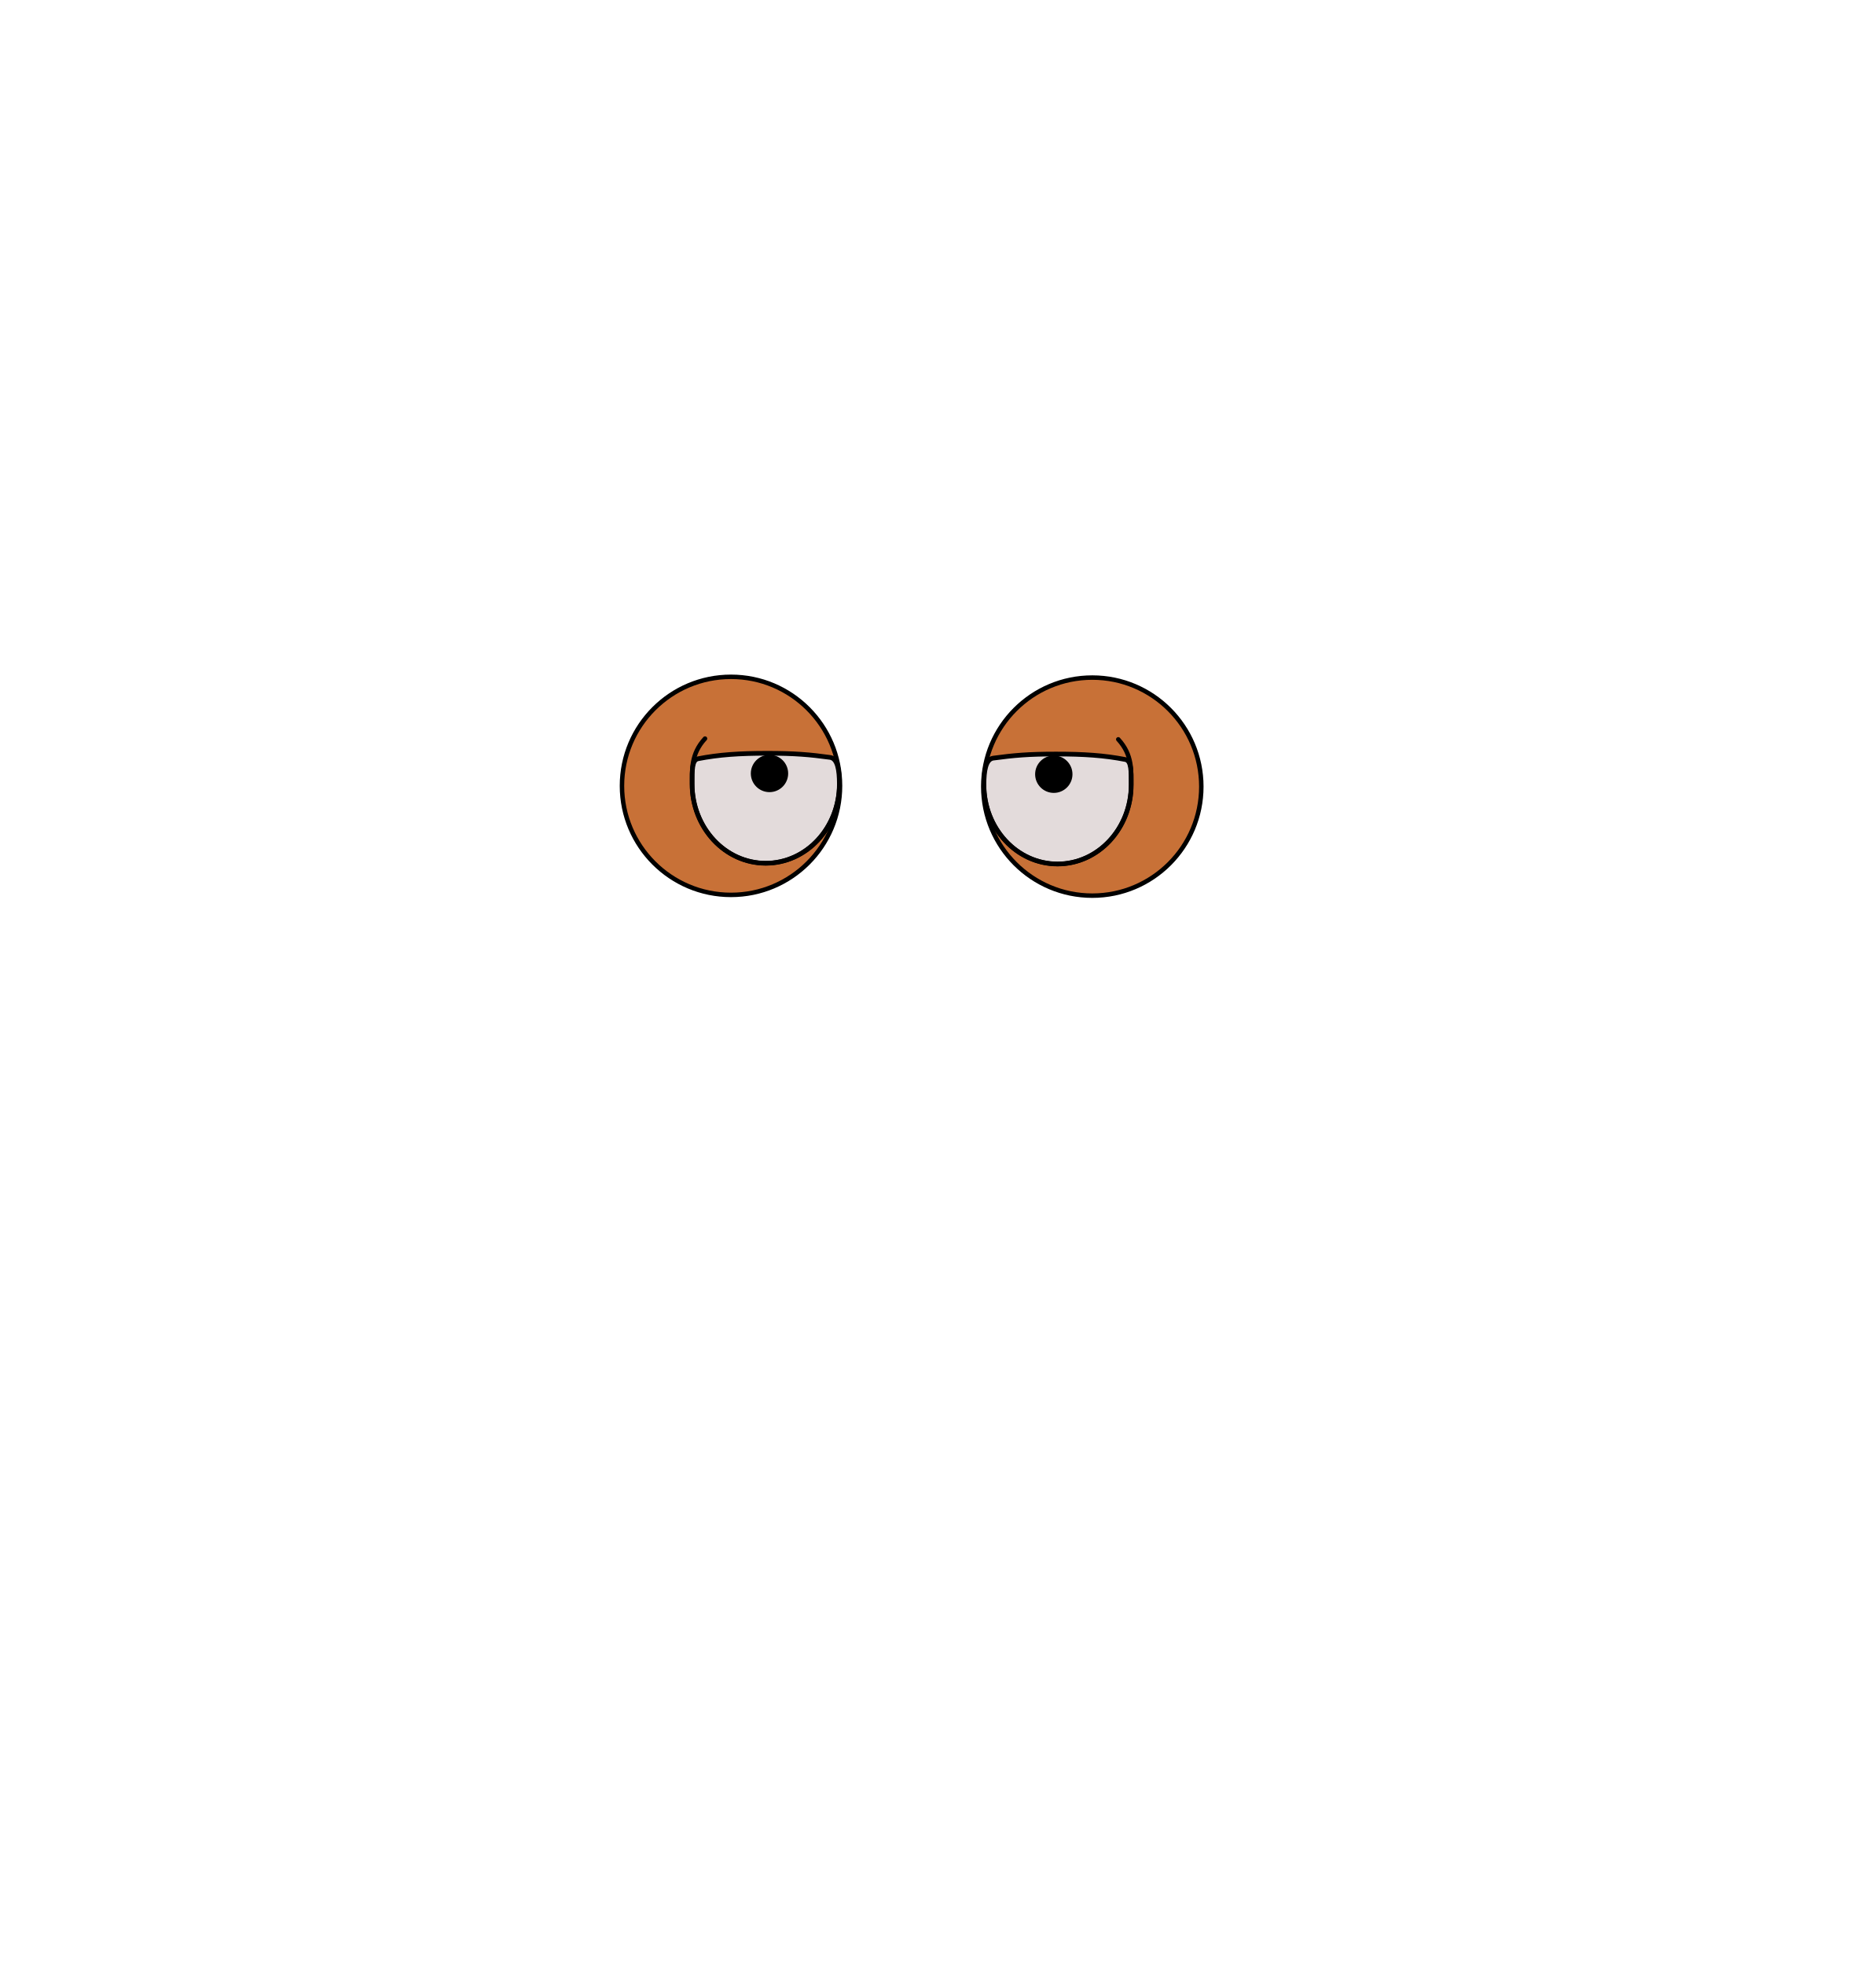
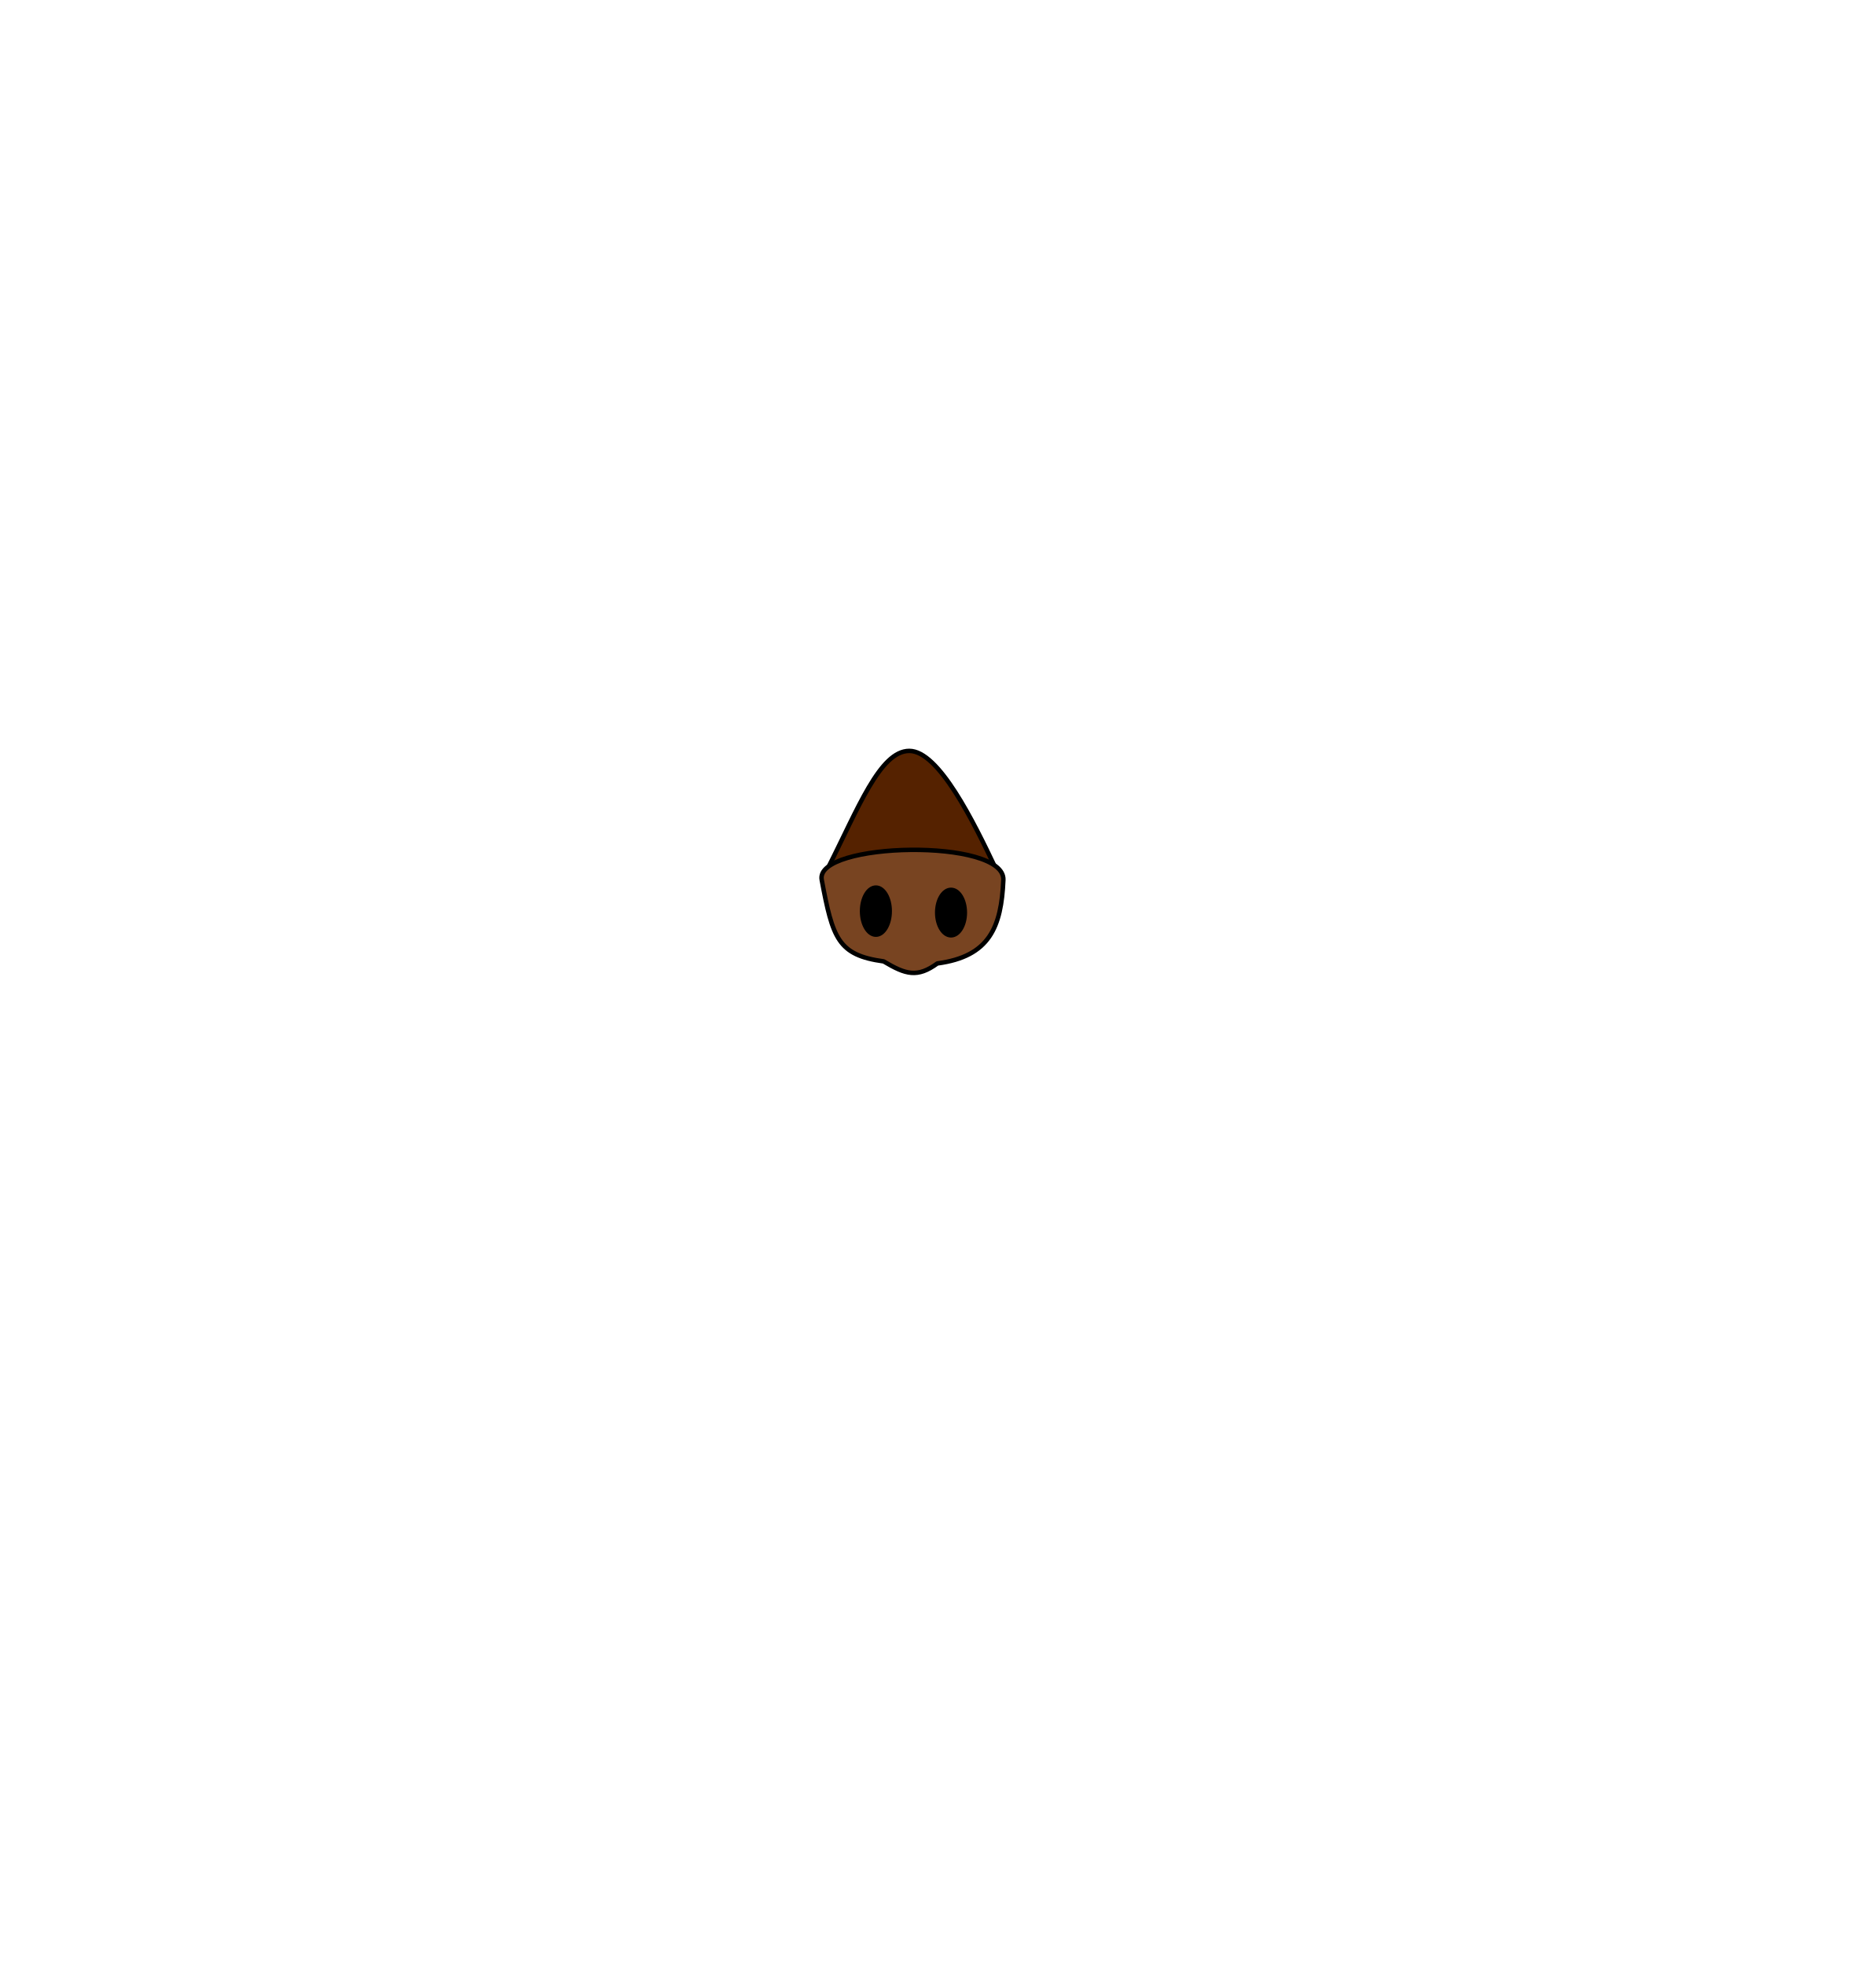
<svg xmlns="http://www.w3.org/2000/svg" width="840" height="880" viewBox="0 0 222.25 232.833" version="1.1" id="mySVG">
  <defs id="defs2">
    </defs>
  <g id="layer1">
-     <circle style="fill:#c87137;stroke:#000000;stroke-width:0.529;stroke-linecap:round;stroke-linejoin:round;stroke-dasharray:none;stroke-opacity:1" id="eye_right" cx="129.438" cy="93.206" r="12.92" />
-     <path id="path1080" style="fill:#e3dbdb;stroke:#000000;stroke-width:0.556;stroke-linecap:round;stroke-linejoin:round" d="m 134.048,92.983 c 0,5.187 -3.907,9.392 -8.726,9.392 -4.819,0 -8.726,-4.205 -8.726,-9.392 0,-1.664 0.225,-3.033 1.108,-3.152 2.4,-0.326 4.162,-0.485 7.435,-0.485 3.299,2e-6 5.738,0.163 8.215,0.649 0.714,0.14 0.695,1.352 0.695,2.988 z" />
-     <path id="path1179" style="fill:none;stroke:#000000;stroke-width:0.529;stroke-linecap:round;stroke-linejoin:round;stroke-dasharray:none" d="m 132.517,87.605 c 1.7,1.842 1.53,3.741 1.53,5.378 0,5.187 -3.907,9.392 -8.726,9.392 -4.819,0 -8.726,-4.205 -8.726,-9.392" />
-     <circle style="fill:#000000;stroke:#000000;stroke-width:0.529;stroke-linecap:round;stroke-linejoin:round;stroke-dasharray:none;stroke-opacity:1" id="pupil_right" cx="124.877" cy="91.738" r="1.948" />
-     <circle style="fill:#c87137;stroke:#000000;stroke-width:0.529;stroke-linecap:round;stroke-linejoin:round;stroke-dasharray:none;stroke-opacity:1" id="eye_left" cx="-86.625" cy="93.116" r="12.92" transform="scale(-1,1)" />
-     <path id="path1339" style="fill:#e3dbdb;stroke:#000000;stroke-width:0.556;stroke-linecap:round;stroke-linejoin:round" d="m 82.016,92.894 c 0,5.187 3.907,9.392 8.726,9.392 4.819,0 8.726,-4.205 8.726,-9.392 0,-1.664 -0.225,-3.033 -1.108,-3.152 -2.4,-0.326 -4.162,-0.485 -7.435,-0.485 -3.299,2e-6 -5.738,0.163 -8.215,0.649 -0.714,0.14 -0.695,1.352 -0.695,2.988 z" />
-     <path id="path1341" style="fill:none;stroke:#000000;stroke-width:0.529;stroke-linecap:round;stroke-linejoin:round;stroke-dasharray:none" d="m 83.546,87.516 c -1.7,1.842 -1.53,3.741 -1.53,5.378 0,5.187 3.907,9.392 8.726,9.392 4.819,0 8.726,-4.205 8.726,-9.392" />
-     <circle style="fill:#000000;stroke:#000000;stroke-width:0.529;stroke-linecap:round;stroke-linejoin:round;stroke-dasharray:none;stroke-opacity:1" id="pupil_left" cx="-91.186" cy="91.648" r="1.948" transform="scale(-1,1)" />
+     <path id="nose_special" style="fill:#552200;stroke:#000000;stroke-width:0.529;stroke-linecap:round;stroke-linejoin:round;stroke-dasharray:none" d="m 118.061,103.051 c -2.108,1.42 -19.906,2 -19.911,-0.274 3.519,-6.931 6.116,-13.805 9.603,-13.804 3.487,7.75e-4 7.599,8.344 10.308,14.078 z" />
+     <path id="nose_special_front" style="fill:#784421;stroke:#000000;stroke-width:0.529;stroke-linecap:round;stroke-linejoin:round;stroke-dasharray:none" d="m 97.373,104.245 c 1.3,6.924 1.921,8.927 7.335,9.669 2.637,1.571 4.001,1.964 6.369,0.244 6.2,-0.828 7.581,-4.323 7.822,-9.882 0.251,-5.008 -22.359,-4.519 -21.525,-0.031 z" />
+     <ellipse style="fill:#000000;stroke:#000000;stroke-width:0.448;stroke-linecap:round;stroke-linejoin:round;stroke-dasharray:none" id="path1749" cx="112.698" cy="108.132" rx="1.678" ry="2.734" />
+     <ellipse style="fill:#000000;stroke:#000000;stroke-width:0.431;stroke-linecap:round;stroke-linejoin:round;stroke-dasharray:none" id="ellipse11892" cx="103.795" cy="107.96" rx="1.687" ry="2.837" />
  </g>
</svg>
